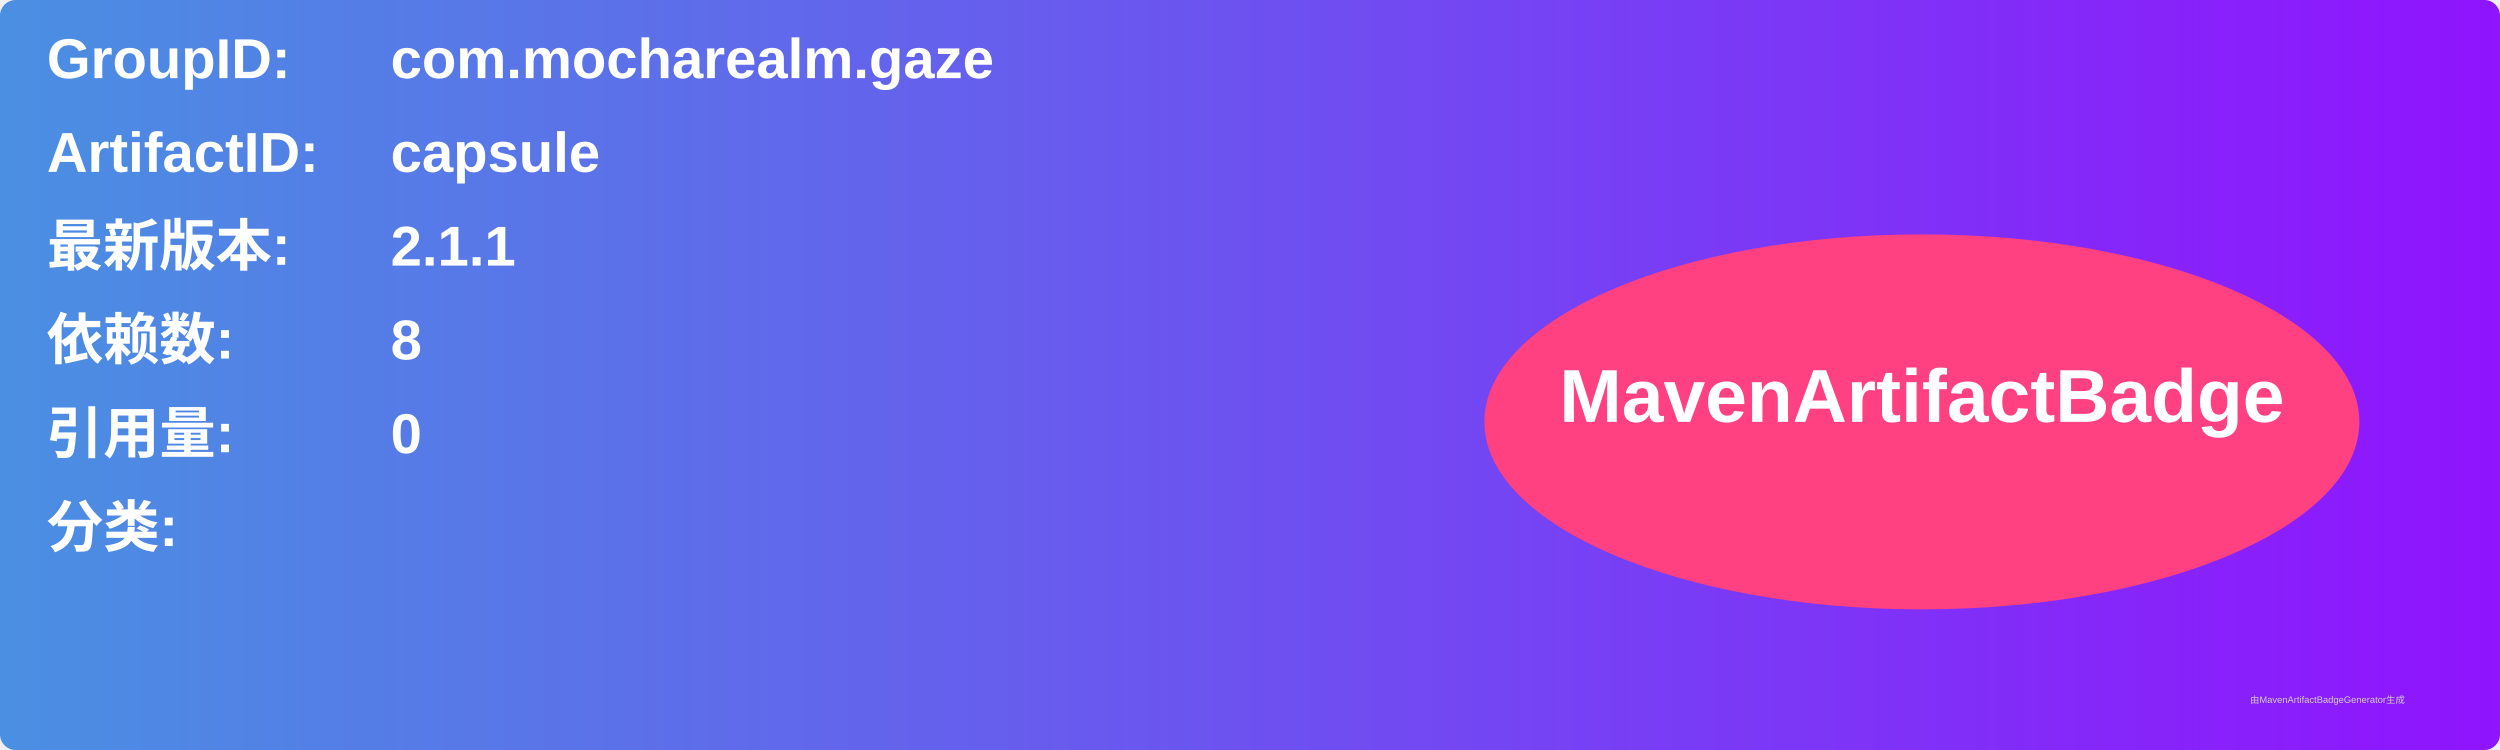
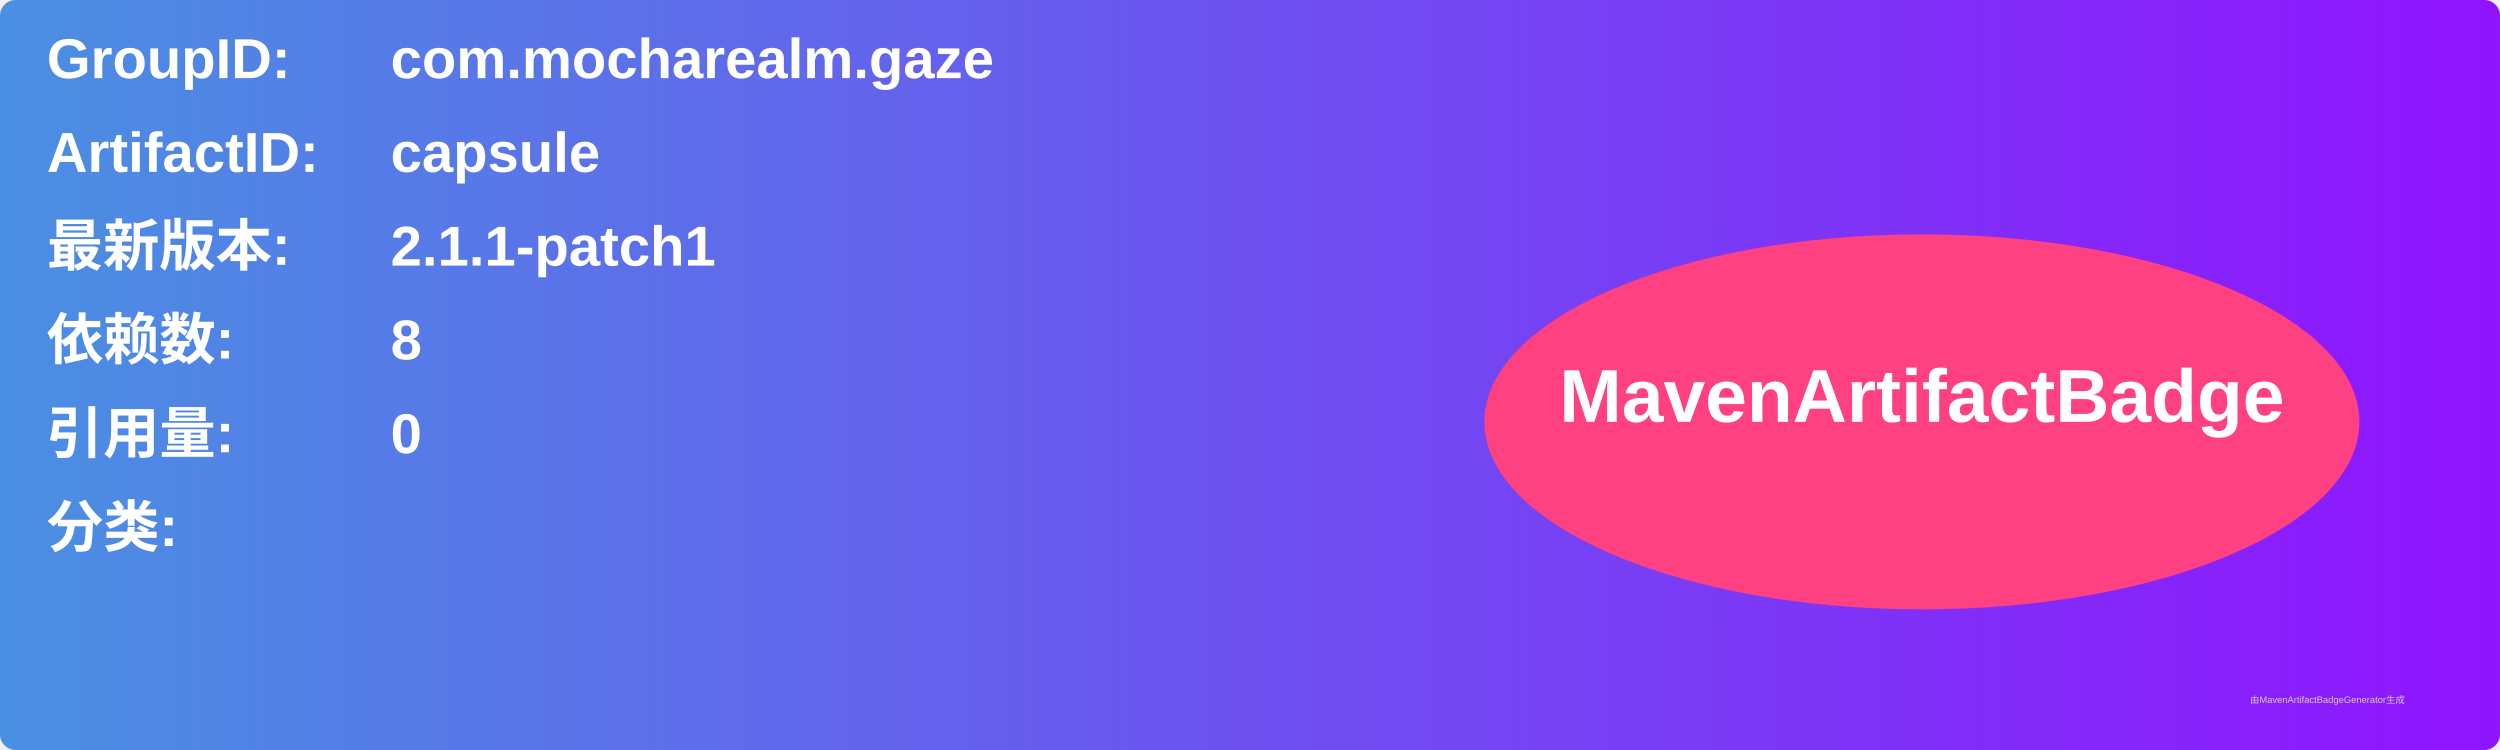
<svg xmlns="http://www.w3.org/2000/svg" width="800" height="240" viewBox="0 0 800 240">
  <linearGradient id="grad" x1="0%" y1="0%" x2="100%" y2="0%">
    <stop offset="0%" stop-color="#4a90e2" />
    <stop offset="100%" stop-color="#9013fe" />
  </linearGradient>
  <rect width="100%" height="100%" rx="5" ry="5" fill="url(#grad)" />
  <g transform="translate(15, 15)">
    <text x="0" y="10" font-family="Arial" font-size="18" fill="white" font-weight="bold" width="260">GroupID:</text>
    <text x="110" y="10" font-family="Arial" font-size="18" fill="white" font-weight="bold" width="460">com.mocharealm.gaze</text>
    <text x="0" y="40" font-family="Arial" font-size="18" fill="white" font-weight="bold" width="260">ArtifactID:</text>
    <text x="110" y="40" font-family="Arial" font-size="18" fill="white" font-weight="bold" width="460">capsule</text>
    <text x="0" y="70" font-family="Arial" font-size="18" fill="white" font-weight="bold">最新版本:</text>
    <text x="110" y="70" font-family="Arial" font-size="18" fill="white" font-weight="bold">
-       <tspan font-weight="bold">2.1.1</tspan>
+       <tspan font-weight="bold">2.1.1-patch1</tspan>
    </text>
    <text x="0" y="100" font-family="Arial" font-size="18" fill="white" font-weight="bold">依赖数: </text>
    <text x="110" y="100" font-family="Arial" font-size="18" fill="white">
      <tspan font-weight="bold">8</tspan>
    </text>
    <text x="0" y="130" font-family="Arial" font-size="18" fill="white" font-weight="bold">引用量: </text>
    <text x="110" y="130" font-family="Arial" font-size="18" fill="white">
      <tspan font-weight="bold">0</tspan>
    </text>
    <text x="0" y="160" font-family="Arial" font-size="18" fill="white" font-weight="bold">分类:</text>
    <text x="10" y="190" font-family="Arial" font-size="10" fill="white">
      <tspan font-weight="bold" />
    </text>
    <ellipse cx="600" cy="120" rx="140" ry="60" fill="#ff4081" />
    <text x="600" y="120" text-anchor="middle" font-family="Arial" font-size="24" fill="white" font-weight="bold">MavenArtifactBadge</text>
  </g>
  <text x="720" y="225" font-family="Arial" font-size="3" fill="#d0d0d0">由MavenArtifactBadgeGenerator生成</text>
</svg>
